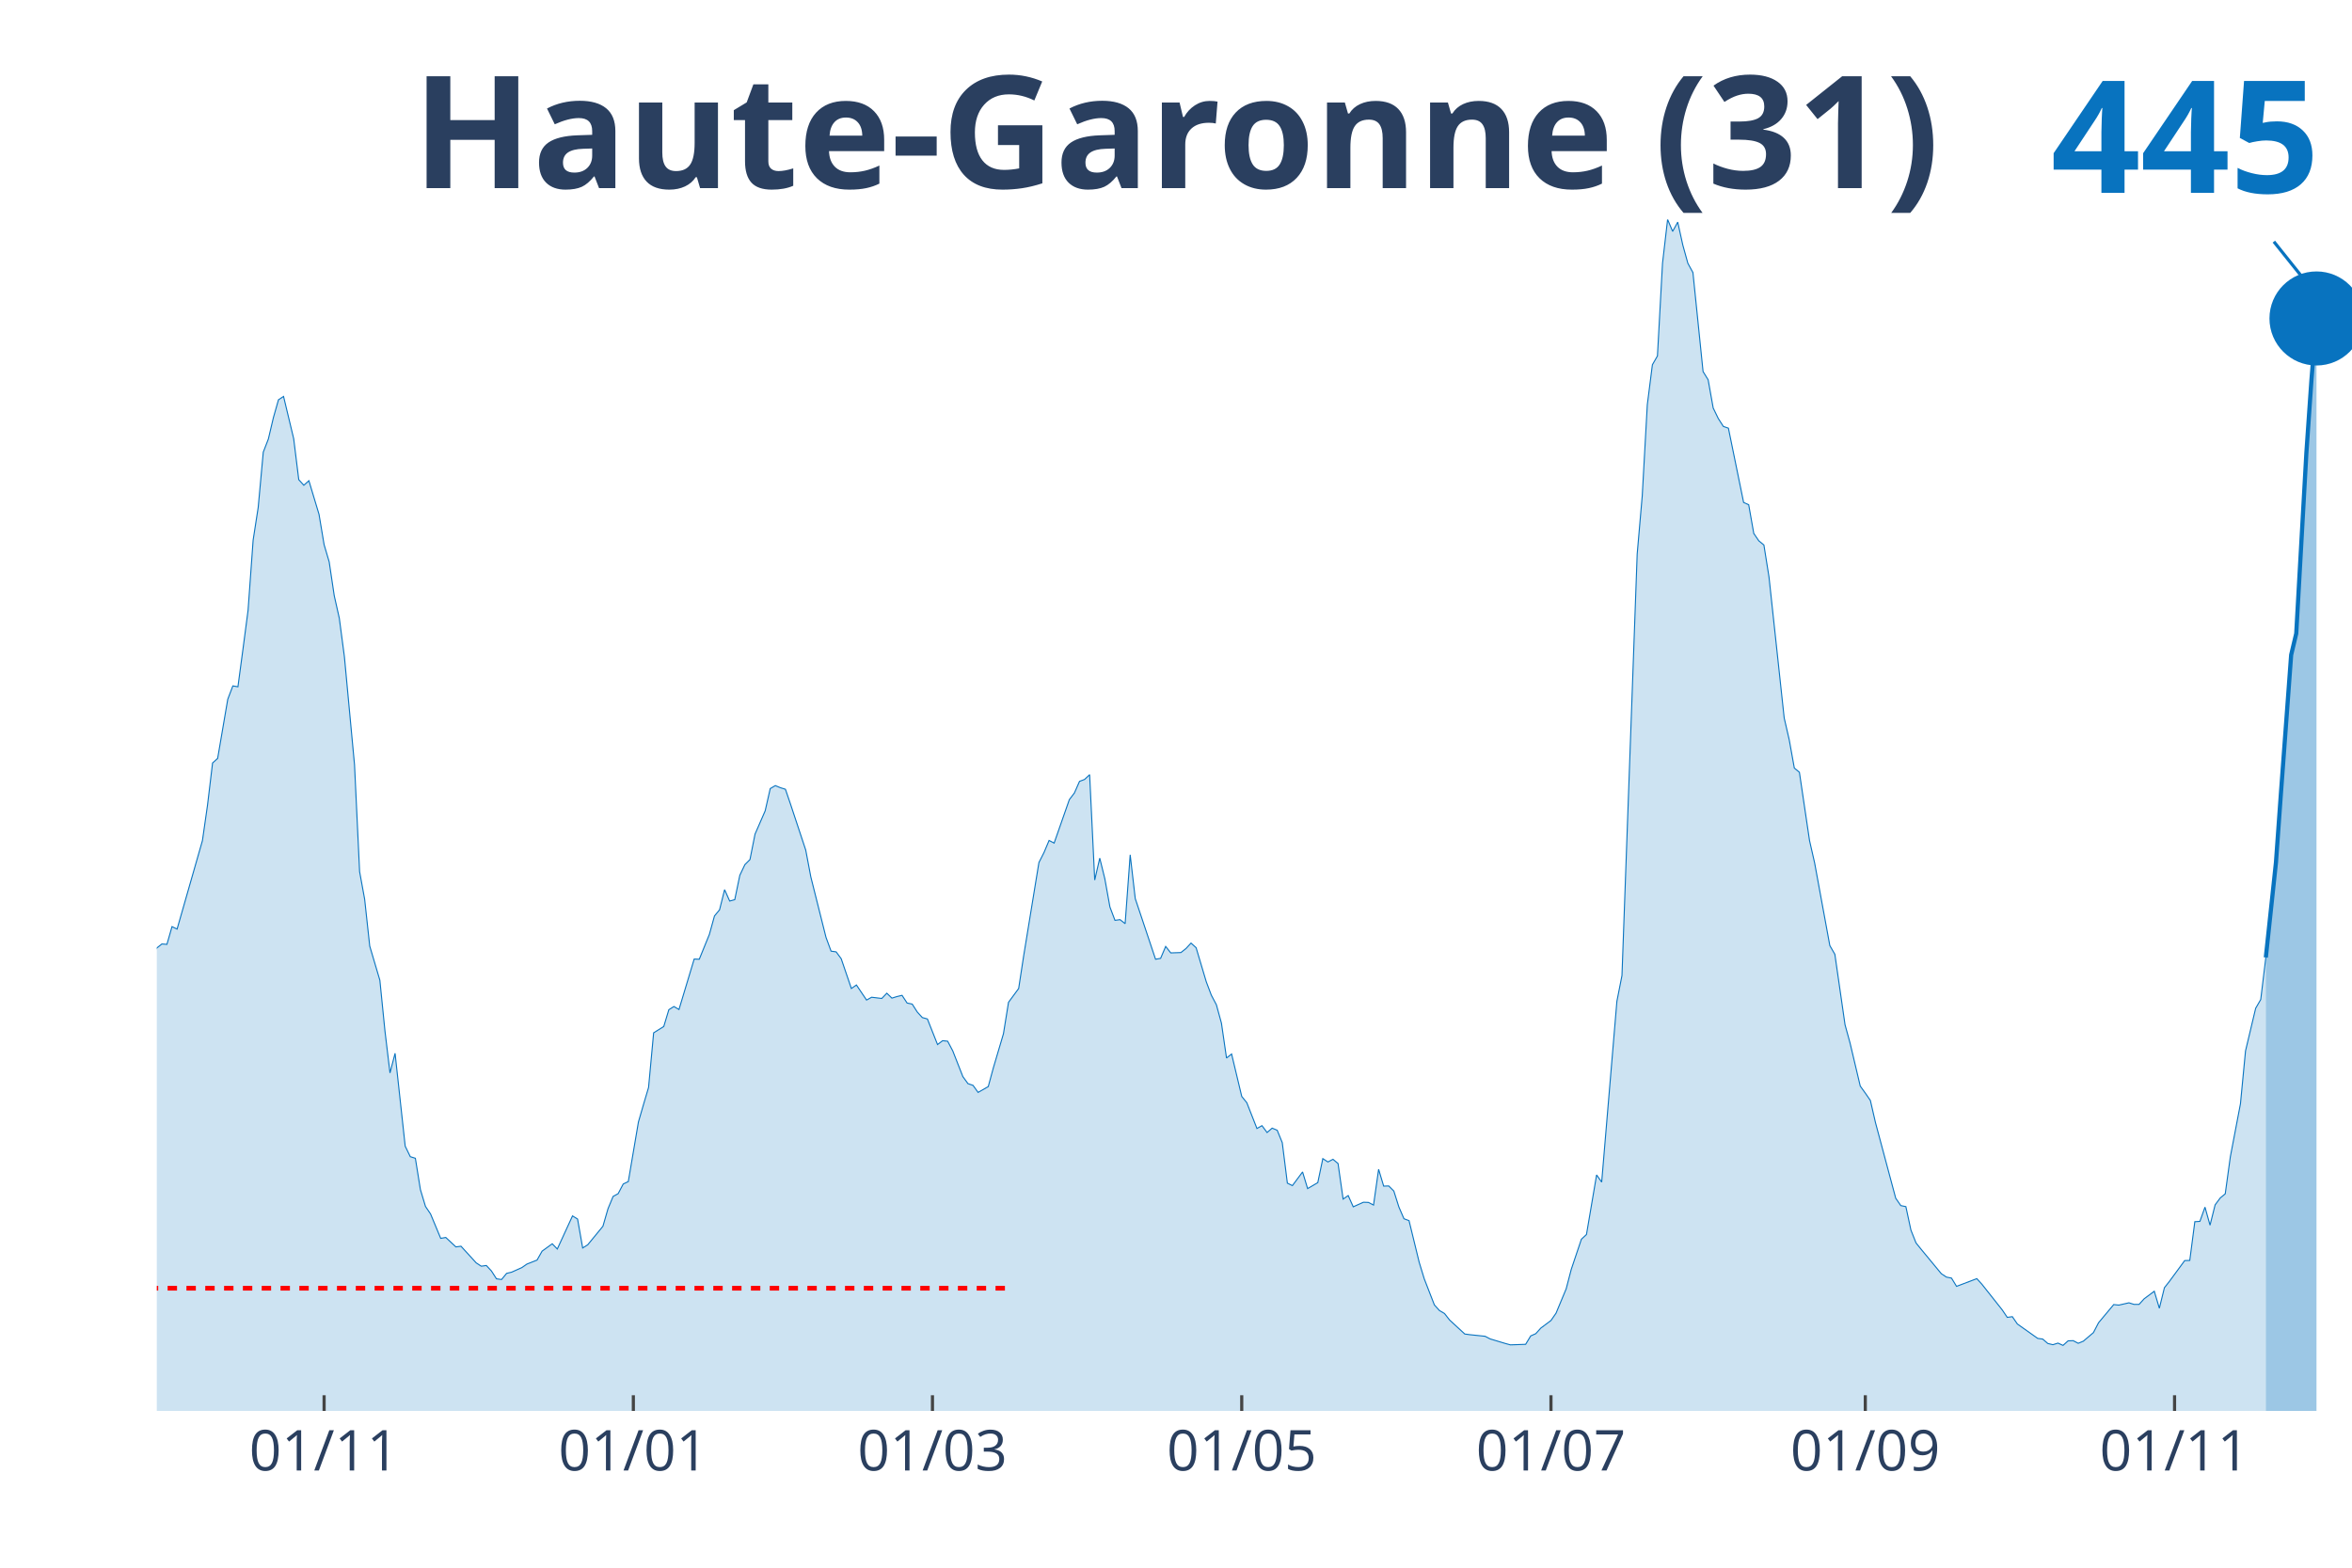
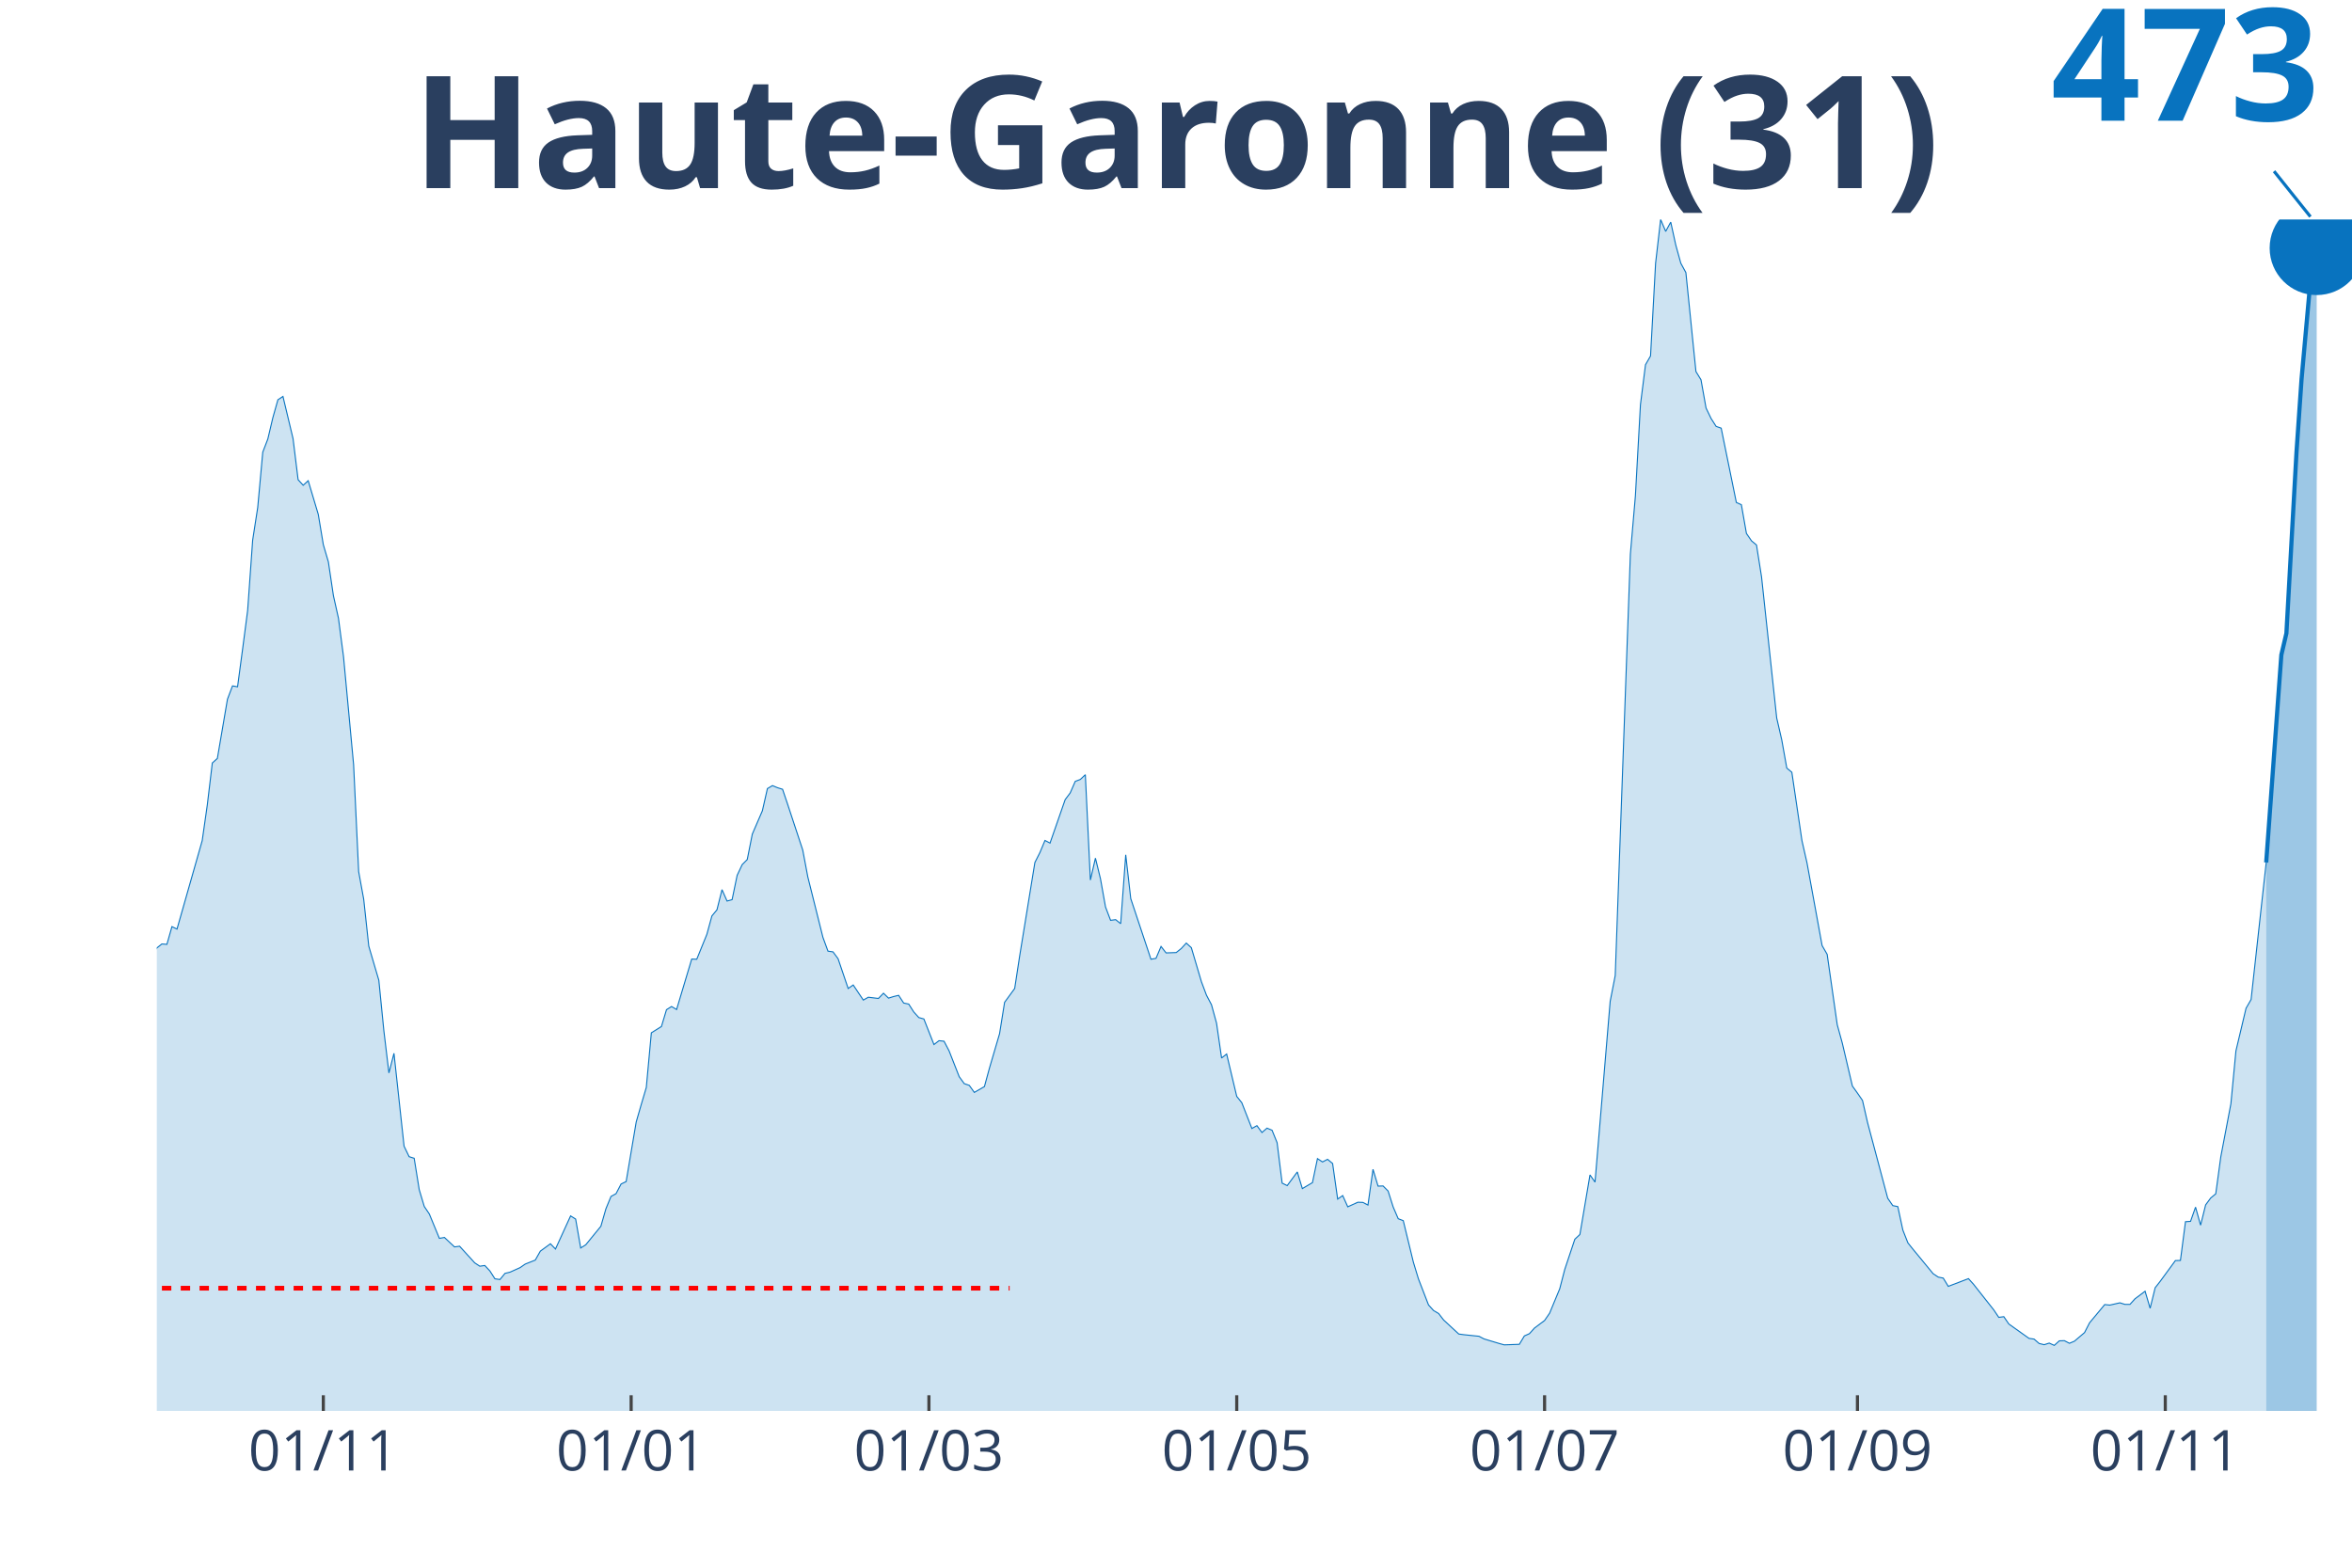
<svg xmlns="http://www.w3.org/2000/svg" class="main-svg" width="1125" height="750" style="" viewBox="0 0 750 500">
  <rect x="0" y="0" width="750" height="500" style="fill: rgb(0, 0, 0); fill-opacity: 0;" />
-   <defs id="defs-de5e81">
+   <defs id="defs-d58a95">
    <g class="clips">
-       <clipPath id="clipde5e81xyplot" class="plotclip">
+       <clipPath id="clipd58a95xyplot" class="plotclip">
        <rect width="700" height="380" />
      </clipPath>
-       <clipPath class="axesclip" id="clipde5e81x">
+       <clipPath class="axesclip" id="clipd58a95x">
        <rect x="50" y="0" width="700" height="500" />
      </clipPath>
-       <clipPath class="axesclip" id="clipde5e81y">
+       <clipPath class="axesclip" id="clipd58a95y">
        <rect x="0" y="70" width="750" height="380" />
      </clipPath>
-       <clipPath class="axesclip" id="clipde5e81xy">
+       <clipPath class="axesclip" id="clipd58a95xy">
        <rect x="50" y="70" width="700" height="380" />
      </clipPath>
    </g>
    <g class="gradients" />
  </defs>
  <g class="bglayer">
    <rect class="bg" x="50" y="70" width="700" height="380" style="fill: rgb(0, 0, 0); fill-opacity: 0; stroke-width: 0;" />
  </g>
  <g class="layer-below">
    <g class="imagelayer" />
    <g class="shapelayer" />
  </g>
  <g class="cartesianlayer">
    <g class="subplot xy">
      <g class="layer-subplot">
        <g class="shapelayer" />
        <g class="imagelayer" />
      </g>
      <g class="gridlayer">
        <g class="x">
-           <path class="xgrid crisp" transform="translate(103.35,0)" d="M0,70v380" style="stroke: rgb(255, 255, 255); stroke-opacity: 1; stroke-width: 1px;" />
-           <path class="xgrid crisp" transform="translate(201.96,0)" d="M0,70v380" style="stroke: rgb(255, 255, 255); stroke-opacity: 1; stroke-width: 1px;" />
-           <path class="xgrid crisp" transform="translate(297.34,0)" d="M0,70v380" style="stroke: rgb(255, 255, 255); stroke-opacity: 1; stroke-width: 1px;" />
-           <path class="xgrid crisp" transform="translate(395.96,0)" d="M0,70v380" style="stroke: rgb(255, 255, 255); stroke-opacity: 1; stroke-width: 1px;" />
-           <path class="xgrid crisp" transform="translate(494.57,0)" d="M0,70v380" style="stroke: rgb(255, 255, 255); stroke-opacity: 1; stroke-width: 1px;" />
-           <path class="xgrid crisp" transform="translate(594.8,0)" d="M0,70v380" style="stroke: rgb(255, 255, 255); stroke-opacity: 1; stroke-width: 1px;" />
-           <path class="xgrid crisp" transform="translate(693.42,0)" d="M0,70v380" style="stroke: rgb(255, 255, 255); stroke-opacity: 1; stroke-width: 1px;" />
+           <path class="xgrid crisp" transform="translate(103.1,0)" d="M0,70v380" style="stroke: rgb(255, 255, 255); stroke-opacity: 1; stroke-width: 1px;" />
+           <path class="xgrid crisp" transform="translate(201.26,0)" d="M0,70v380" style="stroke: rgb(255, 255, 255); stroke-opacity: 1; stroke-width: 1px;" />
+           <path class="xgrid crisp" transform="translate(296.21,0)" d="M0,70v380" style="stroke: rgb(255, 255, 255); stroke-opacity: 1; stroke-width: 1px;" />
+           <path class="xgrid crisp" transform="translate(394.37,0)" d="M0,70v380" style="stroke: rgb(255, 255, 255); stroke-opacity: 1; stroke-width: 1px;" />
+           <path class="xgrid crisp" transform="translate(492.53,0)" d="M0,70v380" style="stroke: rgb(255, 255, 255); stroke-opacity: 1; stroke-width: 1px;" />
+           <path class="xgrid crisp" transform="translate(592.3,0)" d="M0,70v380" style="stroke: rgb(255, 255, 255); stroke-opacity: 1; stroke-width: 1px;" />
+           <path class="xgrid crisp" transform="translate(690.46,0)" d="M0,70v380" style="stroke: rgb(255, 255, 255); stroke-opacity: 1; stroke-width: 1px;" />
        </g>
        <g class="y" />
      </g>
      <g class="zerolinelayer" />
      <path class="xlines-below" />
      <path class="ylines-below" />
      <g class="overlines-below" />
      <g class="xaxislayer-below" />
      <g class="yaxislayer-below" />
      <g class="overaxes-below" />
-       <g class="plot" transform="translate(50, 70)" clip-path="url('#clipde5e81xyplot')">
+       <g class="plot" transform="translate(50, 70)" clip-path="url('#clipd58a95xyplot')">
        <g class="scatterlayer mlayer">
-           <g class="trace scatter tracea9baf1" style="stroke-miterlimit: 2;">
+           <g class="trace scatter trace83821a" style="stroke-miterlimit: 2;">
            <g class="fills">
              <g>
-                 <path class="js-fill" d="M672.52,380L-219.86,380L-219.86,376.37L-208.55,378.99L-206.93,378.77L-147.11,376.98L-145.5,376.98L-126.1,377.26L-124.48,376.93L-118.01,374.75L-116.4,373.74L-111.55,370.95L-109.93,370.84L-105.08,370.11L-103.46,369.61L-97,365.3L-95.38,362.9L-87.3,356.19L-85.68,356.59L-75.98,349.88L-74.36,346.08L-71.13,341.61L-69.52,340.71L-64.67,337.08L-63.05,335.24L-58.2,332.33L-56.58,332.33L-53.35,330.26L-51.73,329.71L-48.5,322.33L-46.88,310.15L-45.27,304.61L-43.65,305.01L-42.03,304.73L-40.42,293.16L-33.95,256.22L-32.33,253.54L-30.72,253.15L-29.1,238.17L-24.25,206.76L-22.63,194.81L-19.4,186.03L-17.78,188.71L-16.17,186.09L-14.55,189.94L-11.32,209.28L-9.7,211.57L-8.08,212.63L-6.47,221.29L-4.85,230.29L-3.23,234.76L-1.62,236.66L0,232.36L1.62,231.07L3.23,231.19L4.85,225.54L6.47,226.32L14.55,198.1L16.17,186.81L17.78,173.35L19.4,171.89L22.63,153.01L24.25,148.76L25.87,149.04L27.48,137.02L29.1,124.67L30.72,102.26L32.33,91.87L33.95,74.21L35.57,70.02L37.18,63.2L38.8,57.5L40.42,56.44L43.65,69.91L45.27,82.99L46.88,84.77L48.5,83.32L51.73,94.05L53.35,103.72L54.97,109.19L56.58,119.98L58.2,127.19L59.82,139.43L63.05,173.91L64.67,207.99L66.28,216.82L67.9,231.74L71.13,242.64L72.75,258.79L74.36,272.2L75.98,265.94L79.21,295.56L80.83,298.91L82.45,299.42L84.06,309.42L85.68,314.79L87.3,317.19L90.53,324.96L92.15,324.68L95.38,327.69L97,327.47L101.85,332.78L103.46,333.84L105.08,333.62L106.7,335.35L108.31,337.86L109.93,338.09L111.55,336.13L113.16,335.74L116.4,334.29L118.01,333.17L121.25,331.89L122.86,329.04L126.1,326.69L127.71,328.36L132.56,317.8L134.18,318.81L135.8,328.03L137.41,327.02L142.26,321.1L143.88,315.51L145.5,311.6L147.11,310.71L148.73,307.63L150.35,306.85L153.58,287.85L155.2,282.26L156.81,276.84L158.43,259.41L161.66,257.39L163.28,252.03L164.9,251.02L166.51,251.97L171.36,235.88L172.98,235.94L176.21,228L177.83,222.13L179.45,220.18L181.06,213.75L182.68,217.38L184.3,216.94L185.91,209.17L187.53,205.76L189.15,204.14L190.76,196.04L194,188.6L195.61,181.51L197.23,180.56L198.85,181.23L200.46,181.73L202.08,186.48L206.93,201.12L208.55,209.67L213.39,228.95L215.01,233.36L216.63,233.59L218.24,235.77L221.48,245.27L223.09,244.15L226.33,248.96L227.94,248.06L231.18,248.45L232.79,246.78L234.41,248.34L236.03,247.84L237.64,247.45L239.26,249.91L240.88,250.24L242.49,252.76L244.11,254.54L245.73,254.99L248.96,263.15L250.58,261.92L252.19,262.09L253.81,265.16L257.04,273.38L258.66,275.61L260.28,276.17L261.89,278.41L265.13,276.56L266.74,270.64L269.98,259.69L271.59,249.68L274.83,245.27L276.44,234.76L281.29,205.09L282.91,201.9L284.53,198.05L286.14,198.89L290.99,185.03L292.61,182.9L294.23,179.21L295.84,178.6L297.46,177.09L299.08,210.68L300.69,203.69L302.31,210.29L303.93,219.28L305.54,223.53L307.16,223.31L308.78,224.59L310.39,202.63L312.01,216.6L318.48,235.94L320.09,235.66L321.71,231.86L323.33,233.92L326.56,233.81L328.18,232.53L329.79,230.79L331.41,232.25L334.64,243.09L336.26,247.39L337.88,250.46L339.49,256.33L341.11,267.45L342.73,266.17L345.96,279.69L347.58,281.7L350.81,289.92L352.42,289.02L354.04,291.2L355.66,289.81L357.27,290.48L358.89,294.44L360.51,307.35L362.12,308.14L365.36,303.78L366.97,309.09L370.21,307.19L371.82,299.53L373.44,300.59L375.06,299.75L376.67,301.09L378.29,312.44L379.91,311.32L381.52,314.9L384.76,313.44L386.37,313.5L387.99,314.34L389.61,302.94L391.22,308.3L392.84,308.25L394.46,309.87L396.07,314.95L397.69,318.7L399.31,319.31L402.54,332.56L404.16,337.86L407.39,346.19L409.01,347.98L410.62,348.93L412.24,351L417.09,355.47L418.71,355.69L423.56,356.19L425.17,357.03L430.02,358.49L431.64,358.93L436.49,358.76L438.11,356.08L439.72,355.36L441.34,353.57L444.57,351.16L446.19,348.82L449.42,341.05L451.04,334.85L454.27,325.24L455.89,323.73L459.12,304.73L460.74,307.02L465.59,249.35L467.21,241.13L472.06,106.74L473.67,88.18L475.29,59.07L476.91,46.33L478.52,43.53L480.14,13.97L481.76,0L483.37,3.8L484.99,0.84L486.61,8.16L488.22,13.97L489.84,16.93L493.07,48.51L494.69,51.13L496.3,60.13L497.92,63.48L499.54,66L501.15,66.56L506,90.25L507.62,90.98L509.24,100.14L510.85,102.49L512.47,103.83L514.09,114L518.94,158.99L520.55,165.97L522.17,174.97L523.79,176.31L527.02,198.1L528.64,205.2L533.49,231.58L535.1,234.37L538.34,256.84L539.95,262.7L543.19,276.39L544.8,278.63L546.42,280.98L548.04,288.02L554.5,312.16L556.12,314.51L557.74,314.84L559.35,322.33L560.97,326.41L562.59,328.42L569.05,336.24L570.67,337.31L572.29,337.64L573.9,340.27L580.37,337.81L581.99,339.6L588.45,347.76L590.07,350.16L591.69,349.94L593.3,352.28L599.77,356.86L601.39,357.09L603,358.49L604.62,358.88L606.24,358.37L607.85,359.1L609.47,357.65L611.09,357.59L612.7,358.43L614.32,357.76L617.55,355.02L619.17,351.89L624.02,346.08L625.64,346.25L628.87,345.52L630.48,346.02L632.1,346.02L633.72,344.24L636.95,341.83L638.57,347.25L640.18,340.71L641.8,338.65L646.65,332.05L648.27,332L649.88,319.65L651.5,319.54L653.12,315.01L654.73,320.76L656.35,314.28L657.97,312.1L659.58,310.76L661.2,298.97L664.43,282.04L666.05,265.16L669.28,251.58L670.9,248.79L672.52,235.38" style="fill: rgb(8, 115, 191); fill-opacity: 0.2; stroke-width: 0;" />
+                 <path class="js-fill" d="M672.64,380L-218.85,380L-218.85,376.37L-207.59,378.99L-205.98,378.77L-146.44,376.98L-144.83,376.98L-125.52,377.26L-123.91,376.93L-117.47,374.75L-115.86,373.74L-111.03,370.95L-109.43,370.84L-104.6,370.11L-102.99,369.61L-96.55,365.3L-94.94,362.9L-86.9,356.19L-85.29,356.59L-75.63,349.88L-74.02,346.08L-70.8,341.61L-69.2,340.71L-64.37,337.08L-62.76,335.24L-57.93,332.33L-56.32,332.33L-53.1,330.26L-51.49,329.71L-48.28,322.33L-46.67,310.15L-45.06,304.61L-43.45,305.01L-41.84,304.73L-40.23,293.16L-33.79,256.22L-32.18,253.54L-30.57,253.15L-28.97,238.17L-24.14,206.76L-22.53,194.81L-19.31,186.03L-17.7,188.71L-16.09,186.09L-14.48,189.94L-11.26,209.28L-9.66,211.57L-8.05,212.63L-6.44,221.29L-4.83,230.29L-3.22,234.76L-1.61,236.66L0,232.36L1.61,231.07L3.22,231.19L4.83,225.54L6.44,226.32L14.48,198.1L16.09,186.81L17.7,173.35L19.31,171.89L22.53,153.01L24.14,148.76L25.75,149.04L27.36,137.02L28.97,124.67L30.57,102.26L32.18,91.87L33.79,74.21L35.4,70.02L37.01,63.2L38.62,57.5L40.23,56.44L43.45,69.91L45.06,82.99L46.67,84.77L48.28,83.32L51.49,94.05L53.1,103.72L54.71,109.19L56.32,119.98L57.93,127.19L59.54,139.43L62.76,173.91L64.37,207.99L65.98,216.82L67.59,231.74L70.8,242.64L72.41,258.79L74.02,272.2L75.63,265.94L78.85,295.56L80.46,298.91L82.07,299.42L83.68,309.42L85.29,314.79L86.9,317.19L90.11,324.96L91.72,324.68L94.94,327.69L96.55,327.47L101.38,332.78L102.99,333.84L104.6,333.62L106.21,335.35L107.82,337.86L109.43,338.09L111.03,336.13L112.64,335.74L115.86,334.29L117.47,333.17L120.69,331.89L122.3,329.04L125.52,326.69L127.13,328.36L131.95,317.8L133.56,318.81L135.17,328.03L136.78,327.02L141.61,321.1L143.22,315.51L144.83,311.6L146.44,310.71L148.05,307.63L149.66,306.85L152.87,287.85L154.48,282.26L156.09,276.84L157.7,259.41L160.92,257.39L162.53,252.03L164.14,251.02L165.75,251.97L170.57,235.88L172.18,235.94L175.4,228L177.01,222.13L178.62,220.18L180.23,213.75L181.84,217.38L183.45,216.94L185.06,209.17L186.67,205.76L188.28,204.14L189.89,196.04L193.1,188.6L194.71,181.51L196.32,180.56L197.93,181.23L199.54,181.73L201.15,186.48L205.98,201.12L207.59,209.67L212.41,228.95L214.02,233.36L215.63,233.59L217.24,235.77L220.46,245.27L222.07,244.15L225.29,248.96L226.9,248.06L230.11,248.45L231.72,246.78L233.33,248.34L234.94,247.84L236.55,247.45L238.16,249.91L239.77,250.24L241.38,252.76L242.99,254.54L244.6,254.99L247.82,263.15L249.43,261.92L251.03,262.09L252.64,265.16L255.86,273.38L257.47,275.61L259.08,276.17L260.69,278.41L263.91,276.56L265.52,270.64L268.74,259.69L270.34,249.68L273.56,245.27L275.17,234.76L280,205.09L281.61,201.9L283.22,198.05L284.83,198.89L289.66,185.03L291.26,182.9L292.87,179.21L294.48,178.6L296.09,177.09L297.7,210.68L299.31,203.69L300.92,210.29L302.53,219.28L304.14,223.53L305.75,223.31L307.36,224.59L308.97,202.63L310.57,216.6L317.01,235.94L318.62,235.66L320.23,231.86L321.84,233.92L325.06,233.81L326.67,232.53L328.28,230.79L329.89,232.25L333.1,243.09L334.71,247.39L336.32,250.46L337.93,256.33L339.54,267.45L341.15,266.17L344.37,279.69L345.98,281.7L349.2,289.92L350.8,289.02L352.41,291.2L354.02,289.81L355.63,290.48L357.24,294.44L358.85,307.35L360.46,308.14L363.68,303.78L365.29,309.09L368.51,307.19L370.11,299.53L371.72,300.59L373.33,299.75L374.94,301.09L376.55,312.44L378.16,311.32L379.77,314.9L382.99,313.44L384.6,313.5L386.21,314.34L387.82,302.94L389.43,308.3L391.03,308.25L392.64,309.87L394.25,314.95L395.86,318.7L397.47,319.31L400.69,332.56L402.3,337.86L405.52,346.19L407.13,347.98L408.74,348.93L410.34,351L415.17,355.47L416.78,355.69L421.61,356.19L423.22,357.03L428.05,358.49L429.66,358.93L434.48,358.76L436.09,356.08L437.7,355.36L439.31,353.57L442.53,351.16L444.14,348.82L447.36,341.05L448.97,334.85L452.18,325.24L453.79,323.73L457.01,304.73L458.62,307.02L463.45,249.35L465.06,241.13L469.89,106.74L471.49,88.18L473.1,59.07L474.71,46.33L476.32,43.53L477.93,13.97L479.54,0L481.15,3.8L482.76,0.84L484.37,8.16L485.98,13.97L487.59,16.93L490.8,48.51L492.41,51.13L494.02,60.13L495.63,63.48L497.24,66L498.85,66.56L503.68,90.25L505.29,90.98L506.9,100.14L508.51,102.49L510.11,103.83L511.72,114L516.55,158.99L518.16,165.97L519.77,174.97L521.38,176.31L524.6,198.1L526.21,205.2L531.03,231.58L532.64,234.37L535.86,256.84L537.47,262.7L540.69,276.39L542.3,278.63L543.91,280.98L545.52,288.02L551.95,312.16L553.56,314.51L555.17,314.84L556.78,322.33L558.39,326.41L560,328.42L566.44,336.24L568.05,337.31L569.66,337.64L571.26,340.27L577.7,337.81L579.31,339.6L585.75,347.76L587.36,350.16L588.97,349.94L590.57,352.28L597.01,356.86L598.62,357.09L600.23,358.49L601.84,358.88L603.45,358.37L605.06,359.1L606.67,357.65L608.28,357.59L609.89,358.43L611.49,357.76L614.71,355.02L616.32,351.89L621.15,346.08L622.76,346.25L625.98,345.52L627.59,346.02L629.2,346.02L630.8,344.24L634.02,341.83L635.63,347.25L637.24,340.71L638.85,338.65L643.68,332.05L645.29,332L646.9,319.65L648.51,319.54L650.11,315.01L651.72,320.76L653.33,314.28L654.94,312.1L656.55,310.76L658.16,298.97L661.38,282.04L662.99,265.16L666.21,251.58L667.82,248.79L672.64,205.09" style="fill: rgb(8, 115, 191); fill-opacity: 0.2; stroke-width: 0;" />
              </g>
            </g>
            <g class="errorbars" />
            <g class="lines">
-               <path class="js-line" d="M-219.86,376.37L-208.55,378.99L-206.93,378.77L-147.11,376.98L-145.5,376.98L-126.1,377.26L-124.48,376.93L-118.01,374.75L-116.4,373.74L-111.55,370.95L-109.93,370.84L-105.08,370.11L-103.46,369.61L-97,365.3L-95.38,362.9L-87.3,356.19L-85.68,356.59L-75.98,349.88L-74.36,346.08L-71.13,341.61L-69.52,340.71L-64.67,337.08L-63.05,335.24L-58.2,332.33L-56.58,332.33L-53.35,330.26L-51.73,329.71L-48.5,322.33L-46.88,310.15L-45.27,304.61L-43.65,305.01L-42.03,304.73L-40.42,293.16L-33.95,256.22L-32.33,253.54L-30.72,253.15L-29.1,238.17L-24.25,206.76L-22.63,194.81L-19.4,186.03L-17.78,188.71L-16.17,186.09L-14.55,189.94L-11.32,209.28L-9.7,211.57L-8.08,212.63L-6.47,221.29L-4.85,230.29L-3.23,234.76L-1.62,236.66L0,232.36L1.62,231.07L3.23,231.19L4.85,225.54L6.47,226.32L14.55,198.1L16.17,186.81L17.78,173.35L19.4,171.89L22.63,153.01L24.25,148.76L25.87,149.04L27.48,137.02L29.1,124.67L30.72,102.26L32.33,91.87L33.95,74.21L35.57,70.02L37.18,63.2L38.8,57.5L40.42,56.44L43.65,69.91L45.27,82.99L46.88,84.77L48.5,83.32L51.73,94.05L53.35,103.72L54.97,109.19L56.58,119.98L58.2,127.19L59.82,139.43L63.05,173.91L64.67,207.99L66.28,216.82L67.9,231.74L71.13,242.64L72.75,258.79L74.36,272.2L75.98,265.94L79.21,295.56L80.83,298.91L82.45,299.42L84.06,309.42L85.68,314.79L87.3,317.19L90.53,324.96L92.15,324.68L95.38,327.69L97,327.47L101.85,332.78L103.46,333.84L105.08,333.62L106.7,335.35L108.31,337.86L109.93,338.09L111.55,336.13L113.16,335.74L116.4,334.29L118.01,333.17L121.25,331.89L122.86,329.04L126.1,326.69L127.71,328.36L132.56,317.8L134.18,318.81L135.8,328.03L137.41,327.02L142.26,321.1L143.88,315.51L145.5,311.6L147.11,310.71L148.73,307.63L150.35,306.85L153.58,287.85L155.2,282.26L156.81,276.84L158.43,259.41L161.66,257.39L163.28,252.03L164.9,251.02L166.51,251.97L171.36,235.88L172.98,235.94L176.21,228L177.83,222.13L179.45,220.18L181.06,213.75L182.68,217.38L184.3,216.94L185.91,209.17L187.53,205.76L189.15,204.14L190.76,196.04L194,188.6L195.61,181.51L197.23,180.56L198.85,181.23L200.46,181.73L202.08,186.48L206.93,201.12L208.55,209.67L213.39,228.95L215.01,233.36L216.63,233.59L218.24,235.77L221.48,245.27L223.09,244.15L226.33,248.96L227.94,248.06L231.18,248.45L232.79,246.78L234.41,248.34L236.03,247.84L237.64,247.45L239.26,249.91L240.88,250.24L242.49,252.76L244.11,254.54L245.73,254.99L248.96,263.15L250.58,261.92L252.19,262.09L253.81,265.16L257.04,273.38L258.66,275.61L260.28,276.17L261.89,278.41L265.13,276.56L266.74,270.64L269.98,259.69L271.59,249.68L274.83,245.27L276.44,234.76L281.29,205.09L282.91,201.9L284.53,198.05L286.14,198.89L290.99,185.03L292.61,182.9L294.23,179.21L295.84,178.6L297.46,177.09L299.08,210.68L300.69,203.69L302.31,210.29L303.93,219.28L305.54,223.53L307.16,223.31L308.78,224.59L310.39,202.63L312.01,216.6L318.48,235.94L320.09,235.66L321.71,231.86L323.33,233.92L326.56,233.81L328.18,232.53L329.79,230.79L331.41,232.25L334.64,243.09L336.26,247.39L337.88,250.46L339.49,256.33L341.11,267.45L342.73,266.17L345.96,279.69L347.58,281.7L350.81,289.92L352.42,289.02L354.04,291.2L355.66,289.81L357.27,290.48L358.89,294.44L360.51,307.35L362.12,308.14L365.36,303.78L366.97,309.09L370.21,307.19L371.82,299.53L373.44,300.59L375.06,299.75L376.67,301.09L378.29,312.44L379.91,311.32L381.52,314.9L384.76,313.44L386.37,313.5L387.99,314.34L389.61,302.94L391.22,308.3L392.84,308.25L394.46,309.87L396.07,314.95L397.69,318.7L399.31,319.31L402.54,332.56L404.16,337.86L407.39,346.19L409.01,347.98L410.62,348.93L412.24,351L417.09,355.47L418.71,355.69L423.56,356.19L425.17,357.03L430.02,358.49L431.64,358.93L436.49,358.76L438.11,356.08L439.72,355.36L441.34,353.57L444.57,351.16L446.19,348.82L449.42,341.05L451.04,334.85L454.27,325.24L455.89,323.73L459.12,304.73L460.74,307.02L465.59,249.35L467.21,241.13L472.06,106.74L473.67,88.18L475.29,59.07L476.91,46.33L478.52,43.53L480.14,13.97L481.76,0L483.37,3.8L484.99,0.84L486.61,8.16L488.22,13.97L489.84,16.93L493.07,48.51L494.69,51.13L496.3,60.13L497.92,63.48L499.54,66L501.15,66.56L506,90.25L507.62,90.98L509.24,100.14L510.85,102.49L512.47,103.83L514.09,114L518.94,158.99L520.55,165.97L522.17,174.97L523.79,176.31L527.02,198.1L528.64,205.2L533.49,231.58L535.1,234.37L538.34,256.84L539.95,262.7L543.19,276.39L544.8,278.63L546.42,280.98L548.04,288.02L554.5,312.16L556.12,314.51L557.74,314.84L559.35,322.33L560.97,326.41L562.59,328.42L569.05,336.24L570.67,337.31L572.29,337.64L573.9,340.27L580.37,337.81L581.99,339.6L588.45,347.76L590.07,350.16L591.69,349.94L593.3,352.28L599.77,356.86L601.39,357.09L603,358.49L604.62,358.88L606.24,358.37L607.85,359.1L609.47,357.65L611.09,357.59L612.7,358.43L614.32,357.76L617.55,355.02L619.17,351.89L624.02,346.08L625.64,346.25L628.87,345.52L630.48,346.02L632.1,346.02L633.72,344.24L636.95,341.83L638.57,347.25L640.18,340.71L641.8,338.65L646.65,332.05L648.27,332L649.88,319.65L651.5,319.54L653.12,315.01L654.73,320.76L656.35,314.28L657.97,312.1L659.58,310.76L661.2,298.97L664.43,282.04L666.05,265.16L669.28,251.58L670.9,248.79L672.52,235.38" style="vector-effect: non-scaling-stroke; fill: none; stroke: rgb(8, 115, 191); stroke-opacity: 1; stroke-width: 0.5px; opacity: 1;" />
+               <path class="js-line" d="M-218.85,376.37L-207.59,378.99L-205.98,378.77L-146.44,376.98L-144.83,376.98L-125.52,377.26L-123.91,376.93L-117.47,374.75L-115.86,373.74L-111.03,370.95L-109.43,370.84L-104.6,370.11L-102.99,369.61L-96.55,365.3L-94.94,362.9L-86.9,356.19L-85.29,356.59L-75.63,349.88L-74.02,346.08L-70.8,341.61L-69.2,340.71L-64.37,337.08L-62.76,335.24L-57.93,332.33L-56.32,332.33L-53.1,330.26L-51.49,329.71L-48.28,322.33L-46.67,310.15L-45.06,304.61L-43.45,305.01L-41.84,304.73L-40.23,293.16L-33.79,256.22L-32.18,253.54L-30.57,253.15L-28.97,238.17L-24.14,206.76L-22.53,194.81L-19.31,186.03L-17.7,188.71L-16.09,186.09L-14.48,189.94L-11.26,209.28L-9.66,211.57L-8.05,212.63L-6.44,221.29L-4.83,230.29L-3.22,234.76L-1.61,236.66L0,232.36L1.61,231.07L3.22,231.19L4.83,225.54L6.44,226.32L14.48,198.1L16.09,186.81L17.7,173.35L19.31,171.89L22.53,153.01L24.14,148.76L25.75,149.04L27.36,137.02L28.97,124.67L30.57,102.26L32.18,91.87L33.79,74.21L35.4,70.02L37.01,63.2L38.62,57.5L40.23,56.44L43.45,69.91L45.06,82.99L46.67,84.77L48.28,83.32L51.49,94.05L53.1,103.72L54.71,109.19L56.32,119.98L57.93,127.19L59.54,139.43L62.76,173.91L64.37,207.99L65.98,216.82L67.59,231.74L70.8,242.64L72.41,258.79L74.02,272.2L75.63,265.94L78.85,295.56L80.46,298.91L82.07,299.42L83.68,309.42L85.29,314.79L86.9,317.19L90.11,324.96L91.72,324.68L94.94,327.69L96.55,327.47L101.38,332.78L102.99,333.84L104.6,333.62L106.21,335.35L107.82,337.86L109.43,338.09L111.03,336.13L112.64,335.74L115.86,334.29L117.47,333.17L120.69,331.89L122.3,329.04L125.52,326.69L127.13,328.36L131.95,317.8L133.56,318.81L135.17,328.03L136.78,327.02L141.61,321.1L143.22,315.51L144.83,311.6L146.44,310.71L148.05,307.63L149.66,306.85L152.87,287.85L154.48,282.26L156.09,276.84L157.7,259.41L160.92,257.39L162.53,252.03L164.14,251.02L165.75,251.97L170.57,235.88L172.18,235.94L175.4,228L177.01,222.13L178.62,220.18L180.23,213.75L181.84,217.38L183.45,216.94L185.06,209.17L186.67,205.76L188.28,204.14L189.89,196.04L193.1,188.6L194.71,181.51L196.32,180.56L197.93,181.23L199.54,181.73L201.15,186.48L205.98,201.12L207.59,209.67L212.41,228.95L214.02,233.36L215.63,233.59L217.24,235.77L220.46,245.27L222.07,244.15L225.29,248.96L226.9,248.06L230.11,248.45L231.72,246.78L233.33,248.34L234.94,247.84L236.55,247.45L238.16,249.91L239.77,250.24L241.38,252.76L242.99,254.54L244.6,254.99L247.82,263.15L249.43,261.92L251.03,262.09L252.64,265.16L255.86,273.38L257.47,275.61L259.08,276.17L260.69,278.41L263.91,276.56L265.52,270.64L268.74,259.69L270.34,249.68L273.56,245.27L275.17,234.76L280,205.09L281.61,201.9L283.22,198.05L284.83,198.89L289.66,185.03L291.26,182.9L292.87,179.21L294.48,178.6L296.09,177.09L297.7,210.68L299.31,203.69L300.92,210.29L302.53,219.28L304.14,223.53L305.75,223.31L307.36,224.59L308.97,202.63L310.57,216.6L317.01,235.94L318.62,235.66L320.23,231.86L321.84,233.92L325.06,233.81L326.67,232.53L328.28,230.79L329.89,232.25L333.1,243.09L334.71,247.39L336.32,250.46L337.93,256.33L339.54,267.45L341.15,266.17L344.37,279.69L345.98,281.7L349.2,289.92L350.8,289.02L352.41,291.2L354.02,289.81L355.63,290.48L357.24,294.44L358.85,307.35L360.46,308.14L363.68,303.78L365.29,309.09L368.51,307.19L370.11,299.53L371.72,300.59L373.33,299.75L374.94,301.09L376.55,312.44L378.16,311.32L379.77,314.9L382.99,313.44L384.6,313.5L386.21,314.34L387.82,302.94L389.43,308.3L391.03,308.25L392.64,309.87L394.25,314.95L395.86,318.7L397.47,319.31L400.69,332.56L402.3,337.86L405.52,346.19L407.13,347.98L408.74,348.93L410.34,351L415.17,355.47L416.78,355.69L421.61,356.19L423.22,357.03L428.05,358.49L429.66,358.93L434.48,358.76L436.09,356.08L437.7,355.36L439.31,353.57L442.53,351.16L444.14,348.82L447.36,341.05L448.97,334.85L452.18,325.24L453.79,323.73L457.01,304.73L458.62,307.02L463.45,249.35L465.06,241.13L469.89,106.74L471.49,88.18L473.1,59.07L474.71,46.33L476.32,43.53L477.93,13.97L479.54,0L481.15,3.8L482.76,0.84L484.37,8.16L485.98,13.97L487.59,16.93L490.8,48.51L492.41,51.13L494.02,60.13L495.63,63.48L497.24,66L498.85,66.56L503.68,90.25L505.29,90.98L506.9,100.14L508.51,102.49L510.11,103.83L511.72,114L516.55,158.99L518.16,165.97L519.77,174.97L521.38,176.31L524.6,198.1L526.21,205.2L531.03,231.58L532.64,234.37L535.86,256.84L537.47,262.7L540.69,276.39L542.3,278.63L543.91,280.98L545.52,288.02L551.95,312.16L553.56,314.51L555.17,314.84L556.78,322.33L558.39,326.41L560,328.42L566.44,336.24L568.05,337.31L569.66,337.64L571.26,340.27L577.7,337.81L579.31,339.6L585.75,347.76L587.36,350.16L588.97,349.94L590.57,352.28L597.01,356.86L598.62,357.09L600.23,358.49L601.84,358.88L603.45,358.37L605.06,359.1L606.67,357.65L608.28,357.59L609.89,358.43L611.49,357.76L614.71,355.02L616.32,351.89L621.15,346.08L622.76,346.25L625.98,345.52L627.59,346.02L629.2,346.02L630.8,344.24L634.02,341.83L635.63,347.25L637.24,340.71L638.85,338.65L643.68,332.05L645.29,332L646.9,319.65L648.51,319.54L650.11,315.01L651.72,320.76L653.33,314.28L654.94,312.1L656.55,310.76L658.16,298.97L661.38,282.04L662.99,265.16L666.21,251.58L667.82,248.79L672.64,205.09" style="vector-effect: non-scaling-stroke; fill: none; stroke: rgb(8, 115, 191); stroke-opacity: 1; stroke-width: 0.5px; opacity: 1;" />
            </g>
            <g class="points" />
            <g class="text" />
          </g>
-           <g class="trace scatter tracef76ddb" style="stroke-miterlimit: 2;">
+           <g class="trace scatter trace8cc932" style="stroke-miterlimit: 2;">
            <g class="fills">
              <g>
-                 <path class="js-fill" d="M688.68,380L672.52,380L672.52,235.38L675.75,205.09L677.37,182.57L680.6,138.87L682.22,132.05L685.45,74.49L687.07,51.19L688.68,31.57" style="fill: rgb(8, 115, 191); fill-opacity: 0.4; stroke-width: 0;" />
+                 <path class="js-fill" d="M688.74,380L672.64,380L672.64,205.09L677.47,138.87L679.08,131.99L682.3,74.27L683.91,50.96L687.13,15.26L688.74,9.11" style="fill: rgb(8, 115, 191); fill-opacity: 0.4; stroke-width: 0;" />
              </g>
            </g>
            <g class="errorbars" />
            <g class="lines">
-               <path class="js-line" d="M672.52,235.38L675.75,205.09L677.37,182.57L680.6,138.87L682.22,132.05L685.45,74.49L687.07,51.19L688.68,31.57" style="vector-effect: non-scaling-stroke; fill: none; stroke: rgb(8, 115, 191); stroke-opacity: 1; stroke-width: 2px; opacity: 1;" />
+               <path class="js-line" d="M672.64,205.09L677.47,138.87L679.08,131.99L682.3,74.27L683.91,50.96L687.13,15.26L688.74,9.11" style="vector-effect: non-scaling-stroke; fill: none; stroke: rgb(8, 115, 191); stroke-opacity: 1; stroke-width: 2px; opacity: 1;" />
            </g>
            <g class="points" />
            <g class="text" />
          </g>
-           <g class="trace scatter trace1624c3" style="stroke-miterlimit: 2; opacity: 1;">
+           <g class="trace scatter traceccd0f8" style="stroke-miterlimit: 2; opacity: 1;">
            <g class="fills" />
            <g class="errorbars" />
            <g class="lines" />
            <g class="points">
-               <path class="point" transform="translate(688.68,31.57)" d="M15,0A15,15 0 1,1 0,-15A15,15 0 0,1 15,0Z" style="opacity: 1; stroke-width: 0px; fill: rgb(8, 115, 191); fill-opacity: 1;" />
+               <path class="point" transform="translate(688.74,9.11)" d="M15,0A15,15 0 1,1 0,-15A15,15 0 0,1 15,0Z" style="opacity: 1; stroke-width: 0px; fill: rgb(8, 115, 191); fill-opacity: 1;" />
            </g>
            <g class="text" />
          </g>
        </g>
      </g>
      <g class="overplot" />
      <path class="xlines-above crisp" style="fill: none; stroke-width: 1px; stroke: rgb(0, 0, 0); stroke-opacity: 0;" d="" />
      <path class="ylines-above crisp" style="fill: none;" d="M0,0" />
      <g class="overlines-above" />
      <g class="xaxislayer-above">
-         <path class="xtick ticks crisp" d="M0,450v-5" transform="translate(103.35,0)" style="stroke: rgb(68, 68, 68); stroke-opacity: 1; stroke-width: 1px;" />
-         <path class="xtick ticks crisp" d="M0,450v-5" transform="translate(201.96,0)" style="stroke: rgb(68, 68, 68); stroke-opacity: 1; stroke-width: 1px;" />
-         <path class="xtick ticks crisp" d="M0,450v-5" transform="translate(297.34,0)" style="stroke: rgb(68, 68, 68); stroke-opacity: 1; stroke-width: 1px;" />
-         <path class="xtick ticks crisp" d="M0,450v-5" transform="translate(395.96,0)" style="stroke: rgb(68, 68, 68); stroke-opacity: 1; stroke-width: 1px;" />
-         <path class="xtick ticks crisp" d="M0,450v-5" transform="translate(494.57,0)" style="stroke: rgb(68, 68, 68); stroke-opacity: 1; stroke-width: 1px;" />
-         <path class="xtick ticks crisp" d="M0,450v-5" transform="translate(594.8,0)" style="stroke: rgb(68, 68, 68); stroke-opacity: 1; stroke-width: 1px;" />
-         <path class="xtick ticks crisp" d="M0,450v-5" transform="translate(693.42,0)" style="stroke: rgb(68, 68, 68); stroke-opacity: 1; stroke-width: 1px;" />
+         <path class="xtick ticks crisp" d="M0,450v-5" transform="translate(103.1,0)" style="stroke: rgb(68, 68, 68); stroke-opacity: 1; stroke-width: 1px;" />
+         <path class="xtick ticks crisp" d="M0,450v-5" transform="translate(201.26,0)" style="stroke: rgb(68, 68, 68); stroke-opacity: 1; stroke-width: 1px;" />
+         <path class="xtick ticks crisp" d="M0,450v-5" transform="translate(296.21,0)" style="stroke: rgb(68, 68, 68); stroke-opacity: 1; stroke-width: 1px;" />
+         <path class="xtick ticks crisp" d="M0,450v-5" transform="translate(394.37,0)" style="stroke: rgb(68, 68, 68); stroke-opacity: 1; stroke-width: 1px;" />
+         <path class="xtick ticks crisp" d="M0,450v-5" transform="translate(492.53,0)" style="stroke: rgb(68, 68, 68); stroke-opacity: 1; stroke-width: 1px;" />
+         <path class="xtick ticks crisp" d="M0,450v-5" transform="translate(592.3,0)" style="stroke: rgb(68, 68, 68); stroke-opacity: 1; stroke-width: 1px;" />
+         <path class="xtick ticks crisp" d="M0,450v-5" transform="translate(690.46,0)" style="stroke: rgb(68, 68, 68); stroke-opacity: 1; stroke-width: 1px;" />
        <g class="xtick">
-           <text text-anchor="middle" x="0" y="469" transform="translate(103.35,0)" style="font-family: 'Open Sans', verdana, arial, sans-serif; font-size: 18px; fill: rgb(42, 63, 95); fill-opacity: 1; white-space: pre;">01/11</text>
+           <text text-anchor="middle" x="0" y="469" transform="translate(103.1,0)" style="font-family: 'Open Sans', verdana, arial, sans-serif; font-size: 18px; fill: rgb(42, 63, 95); fill-opacity: 1; white-space: pre;">01/11</text>
        </g>
        <g class="xtick">
-           <text text-anchor="middle" x="0" y="469" transform="translate(201.96,0)" style="font-family: 'Open Sans', verdana, arial, sans-serif; font-size: 18px; fill: rgb(42, 63, 95); fill-opacity: 1; white-space: pre;">01/01</text>
+           <text text-anchor="middle" x="0" y="469" transform="translate(201.26,0)" style="font-family: 'Open Sans', verdana, arial, sans-serif; font-size: 18px; fill: rgb(42, 63, 95); fill-opacity: 1; white-space: pre;">01/01</text>
        </g>
        <g class="xtick">
-           <text text-anchor="middle" x="0" y="469" transform="translate(297.34,0)" style="font-family: 'Open Sans', verdana, arial, sans-serif; font-size: 18px; fill: rgb(42, 63, 95); fill-opacity: 1; white-space: pre;">01/03</text>
+           <text text-anchor="middle" x="0" y="469" transform="translate(296.21,0)" style="font-family: 'Open Sans', verdana, arial, sans-serif; font-size: 18px; fill: rgb(42, 63, 95); fill-opacity: 1; white-space: pre;">01/03</text>
        </g>
        <g class="xtick">
-           <text text-anchor="middle" x="0" y="469" transform="translate(395.96,0)" style="font-family: 'Open Sans', verdana, arial, sans-serif; font-size: 18px; fill: rgb(42, 63, 95); fill-opacity: 1; white-space: pre;">01/05</text>
+           <text text-anchor="middle" x="0" y="469" transform="translate(394.37,0)" style="font-family: 'Open Sans', verdana, arial, sans-serif; font-size: 18px; fill: rgb(42, 63, 95); fill-opacity: 1; white-space: pre;">01/05</text>
        </g>
        <g class="xtick">
-           <text text-anchor="middle" x="0" y="469" transform="translate(494.57,0)" style="font-family: 'Open Sans', verdana, arial, sans-serif; font-size: 18px; fill: rgb(42, 63, 95); fill-opacity: 1; white-space: pre;">01/07</text>
+           <text text-anchor="middle" x="0" y="469" transform="translate(492.53,0)" style="font-family: 'Open Sans', verdana, arial, sans-serif; font-size: 18px; fill: rgb(42, 63, 95); fill-opacity: 1; white-space: pre;">01/07</text>
        </g>
        <g class="xtick">
-           <text text-anchor="middle" x="0" y="469" transform="translate(594.8,0)" style="font-family: 'Open Sans', verdana, arial, sans-serif; font-size: 18px; fill: rgb(42, 63, 95); fill-opacity: 1; white-space: pre;">01/09</text>
+           <text text-anchor="middle" x="0" y="469" transform="translate(592.3,0)" style="font-family: 'Open Sans', verdana, arial, sans-serif; font-size: 18px; fill: rgb(42, 63, 95); fill-opacity: 1; white-space: pre;">01/09</text>
        </g>
        <g class="xtick">
-           <text text-anchor="middle" x="0" y="469" transform="translate(693.42,0)" style="font-family: 'Open Sans', verdana, arial, sans-serif; font-size: 18px; fill: rgb(42, 63, 95); fill-opacity: 1; white-space: pre;">01/11</text>
+           <text text-anchor="middle" x="0" y="469" transform="translate(690.46,0)" style="font-family: 'Open Sans', verdana, arial, sans-serif; font-size: 18px; fill: rgb(42, 63, 95); fill-opacity: 1; white-space: pre;">01/11</text>
        </g>
      </g>
      <g class="yaxislayer-above" />
      <g class="overaxes-above" />
    </g>
  </g>
  <g class="polarlayer" />
  <g class="ternarylayer" />
  <g class="geolayer" />
  <g class="funnelarealayer" />
  <g class="pielayer" />
  <g class="treemaplayer" />
  <g class="sunburstlayer" />
  <g class="glimages" />
-   <defs id="topdefs-de5e81">
+   <defs id="topdefs-d58a95">
    <g class="clips" />
  </defs>
  <g class="layer-above">
    <g class="imagelayer" />
    <g class="shapelayer">
-       <path data-index="0" fill-rule="evenodd" d="M-858.55,410.86L323.21,410.86" clip-path="url('#clipde5e81xy')" style="opacity: 1; stroke: rgb(255, 0, 0); stroke-opacity: 1; fill: rgb(0, 0, 0); fill-opacity: 0; stroke-dasharray: 3px, 3px; stroke-width: 1.5px;" />
+       <path data-index="0" fill-rule="evenodd" d="M-854.37,410.86L321.95,410.86" clip-path="url('#clipd58a95xy')" style="opacity: 1; stroke: rgb(255, 0, 0); stroke-opacity: 1; fill: rgb(0, 0, 0); fill-opacity: 0; stroke-dasharray: 3px, 3px; stroke-width: 1.5px;" />
    </g>
  </g>
  <g class="infolayer">
    <g class="g-gtitle">
      <text class="gtitle" x="375" y="25" text-anchor="middle" dy="0.7em" style="font-family: 'Open Sans', verdana, arial, sans-serif; font-size: 50px; fill: rgb(42, 63, 95); opacity: 1; font-weight: normal; white-space: pre;">
        <tspan style="font-weight:bold">Haute-Garonne (31)</tspan>
      </text>
    </g>
    <g class="g-xtitle" />
    <g class="annotation" data-index="0" style="opacity: 1;">
-       <g class="annotation-text-g" transform="rotate(0,696.68,41.57)">
-         <g class="cursor-pointer" transform="translate(639, 6)">
+       <g class="annotation-text-g" transform="rotate(0,696.74,19.11)">
+         <g class="cursor-pointer" transform="translate(639, -17)">
          <rect class="bg" x="0.5" y="0.5" width="115" height="71" style="stroke-width: 1px; stroke: rgb(0, 0, 0); stroke-opacity: 0; fill: rgb(255, 255, 255); fill-opacity: 0.6;" />
          <text class="annotation-text" text-anchor="middle" x="57.812" y="55.5" style="font-family: 'Open Sans', verdana, arial, sans-serif; font-size: 50px; fill: rgb(8, 115, 191); fill-opacity: 1; white-space: pre;">
-             <tspan style="font-weight:bold">445 </tspan>
+             <tspan style="font-weight:bold">473 </tspan>
          </text>
        </g>
      </g>
      <g class="annotation-arrow-g" style="opacity: 1;">
-         <path d="M725.08,77.07L736.68,91.57" style="stroke-width: 1px; stroke: rgb(8, 115, 191); stroke-opacity: 1; stroke-dasharray: 0px, 0px, 18.569px, 18.569px;" />
+         <path d="M725.14,54.61L736.74,69.11" style="stroke-width: 1px; stroke: rgb(8, 115, 191); stroke-opacity: 1; stroke-dasharray: 0px, 0px, 18.569px, 18.569px;" />
      </g>
    </g>
  </g>
</svg>
